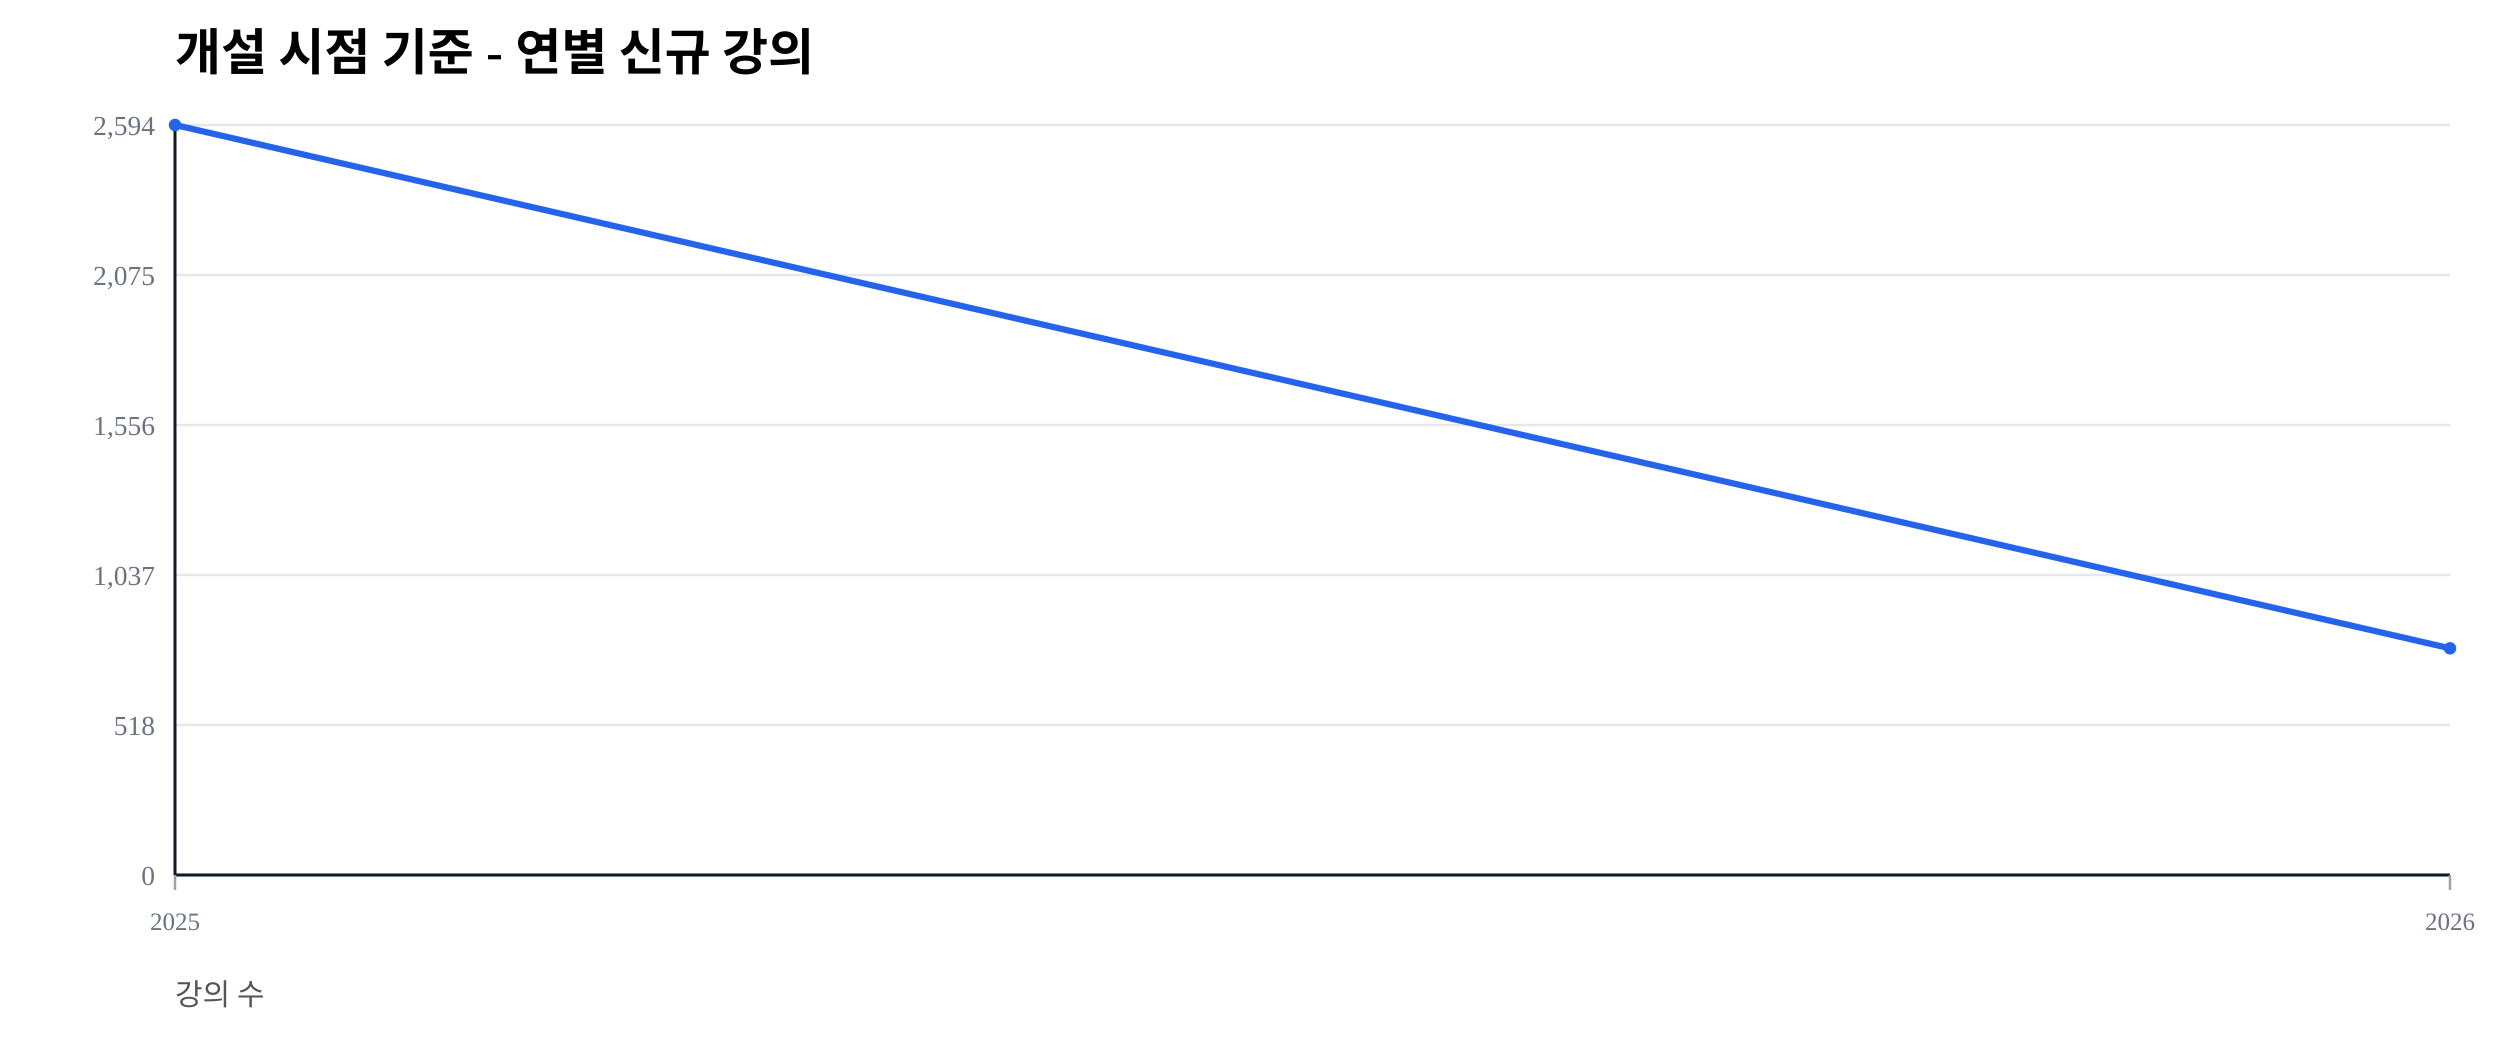
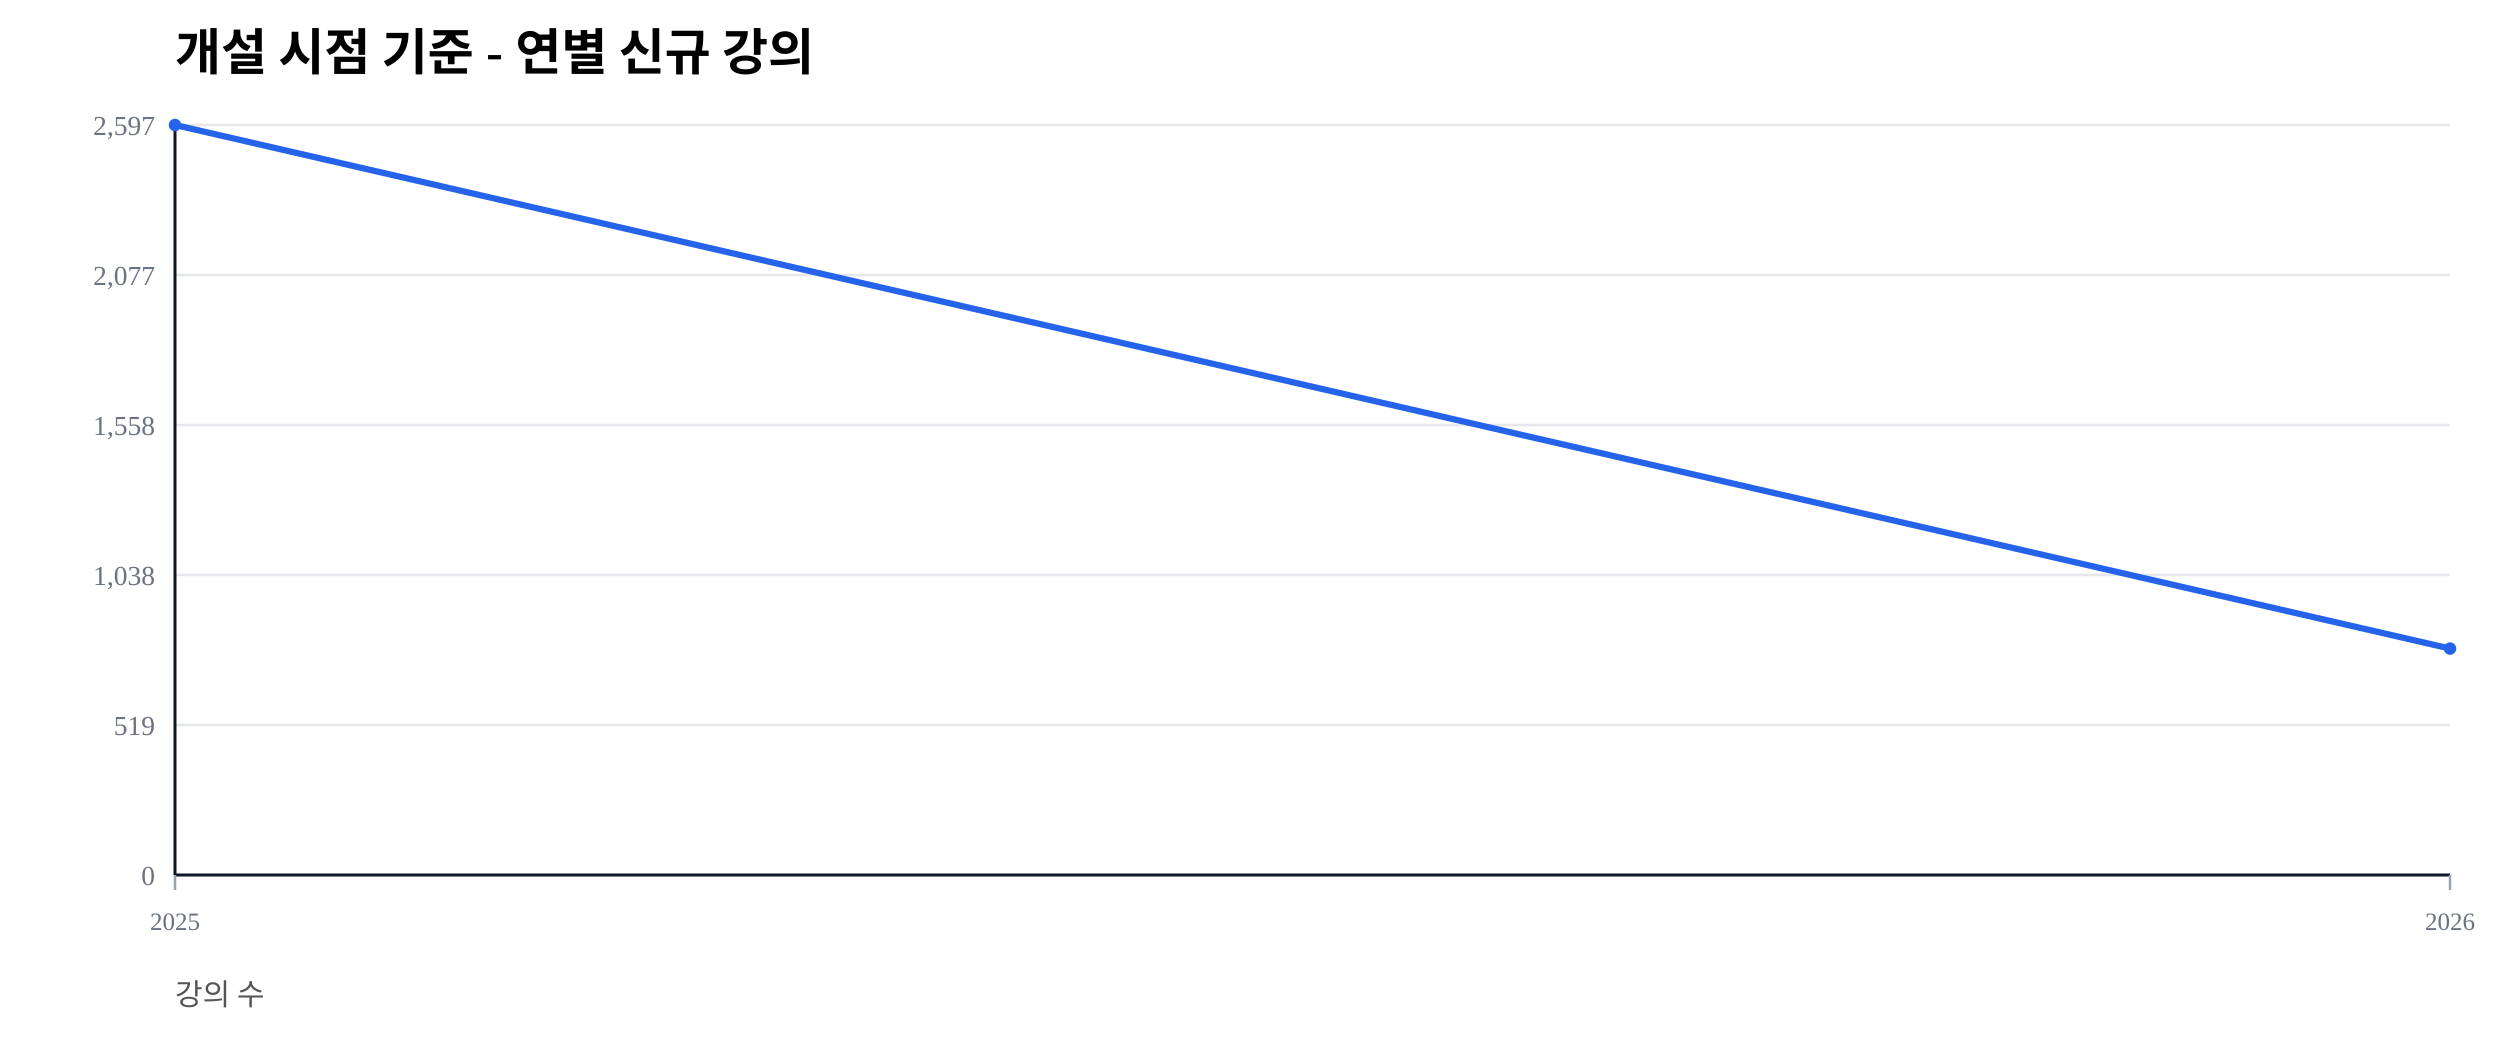
<svg xmlns="http://www.w3.org/2000/svg" width="1000" height="420" viewBox="0 0 1000 420">
  <rect width="100%" height="100%" fill="#ffffff" />
  <text x="70" y="28" font-size="20" font-weight="600">개설 시점 기준 - 연별 신규 강의</text>
  <text x="70" y="402" font-size="12" fill="#555">강의 수</text>
  <line x1="70" y1="350.00" x2="980" y2="350.00" stroke="#e5e7eb" stroke-width="1" />
  <text x="62" y="354.00" font-size="11" fill="#6b7280" text-anchor="end">0</text>
  <line x1="70" y1="290.00" x2="980" y2="290.00" stroke="#e5e7eb" stroke-width="1" />
-   <text x="62" y="294.00" font-size="11" fill="#6b7280" text-anchor="end">518</text>
+   <text x="62" y="294.00" font-size="11" fill="#6b7280" text-anchor="end">519</text>
  <line x1="70" y1="230.00" x2="980" y2="230.00" stroke="#e5e7eb" stroke-width="1" />
-   <text x="62" y="234.00" font-size="11" fill="#6b7280" text-anchor="end">1,037</text>
+   <text x="62" y="234.00" font-size="11" fill="#6b7280" text-anchor="end">1,038</text>
  <line x1="70" y1="170.00" x2="980" y2="170.00" stroke="#e5e7eb" stroke-width="1" />
-   <text x="62" y="174.00" font-size="11" fill="#6b7280" text-anchor="end">1,556</text>
+   <text x="62" y="174.00" font-size="11" fill="#6b7280" text-anchor="end">1,558</text>
  <line x1="70" y1="110.00" x2="980" y2="110.00" stroke="#e5e7eb" stroke-width="1" />
-   <text x="62" y="114.00" font-size="11" fill="#6b7280" text-anchor="end">2,075</text>
+   <text x="62" y="114.00" font-size="11" fill="#6b7280" text-anchor="end">2,077</text>
  <line x1="70" y1="50.00" x2="980" y2="50.00" stroke="#e5e7eb" stroke-width="1" />
-   <text x="62" y="54.00" font-size="11" fill="#6b7280" text-anchor="end">2,594</text>
+   <text x="62" y="54.00" font-size="11" fill="#6b7280" text-anchor="end">2,597</text>
  <line x1="70" y1="350" x2="980" y2="350" stroke="#111827" stroke-width="1.2" />
  <line x1="70" y1="50" x2="70" y2="350" stroke="#111827" stroke-width="1.2" />
  <line x1="70.00" y1="350" x2="70.00" y2="356" stroke="#9ca3af" stroke-width="1" />
  <text x="70.00" y="372" font-size="10" fill="#6b7280" text-anchor="middle">2025</text>
  <line x1="980.00" y1="350" x2="980.00" y2="356" stroke="#9ca3af" stroke-width="1" />
  <text x="980.00" y="372" font-size="10" fill="#6b7280" text-anchor="middle">2026</text>
-   <polyline fill="none" stroke="#2563eb" stroke-width="2.5" points="70.00,50.00 980.00,259.33" />
+   <polyline fill="none" stroke="#2563eb" stroke-width="2.5" points="70.00,50.00 980.00,259.43" />
  <circle cx="70.00" cy="50.00" r="2.5" fill="#2563eb" />
-   <circle cx="980.00" cy="259.33" r="2.5" fill="#2563eb" />
+   <circle cx="980.00" cy="259.43" r="2.5" fill="#2563eb" />
</svg>
